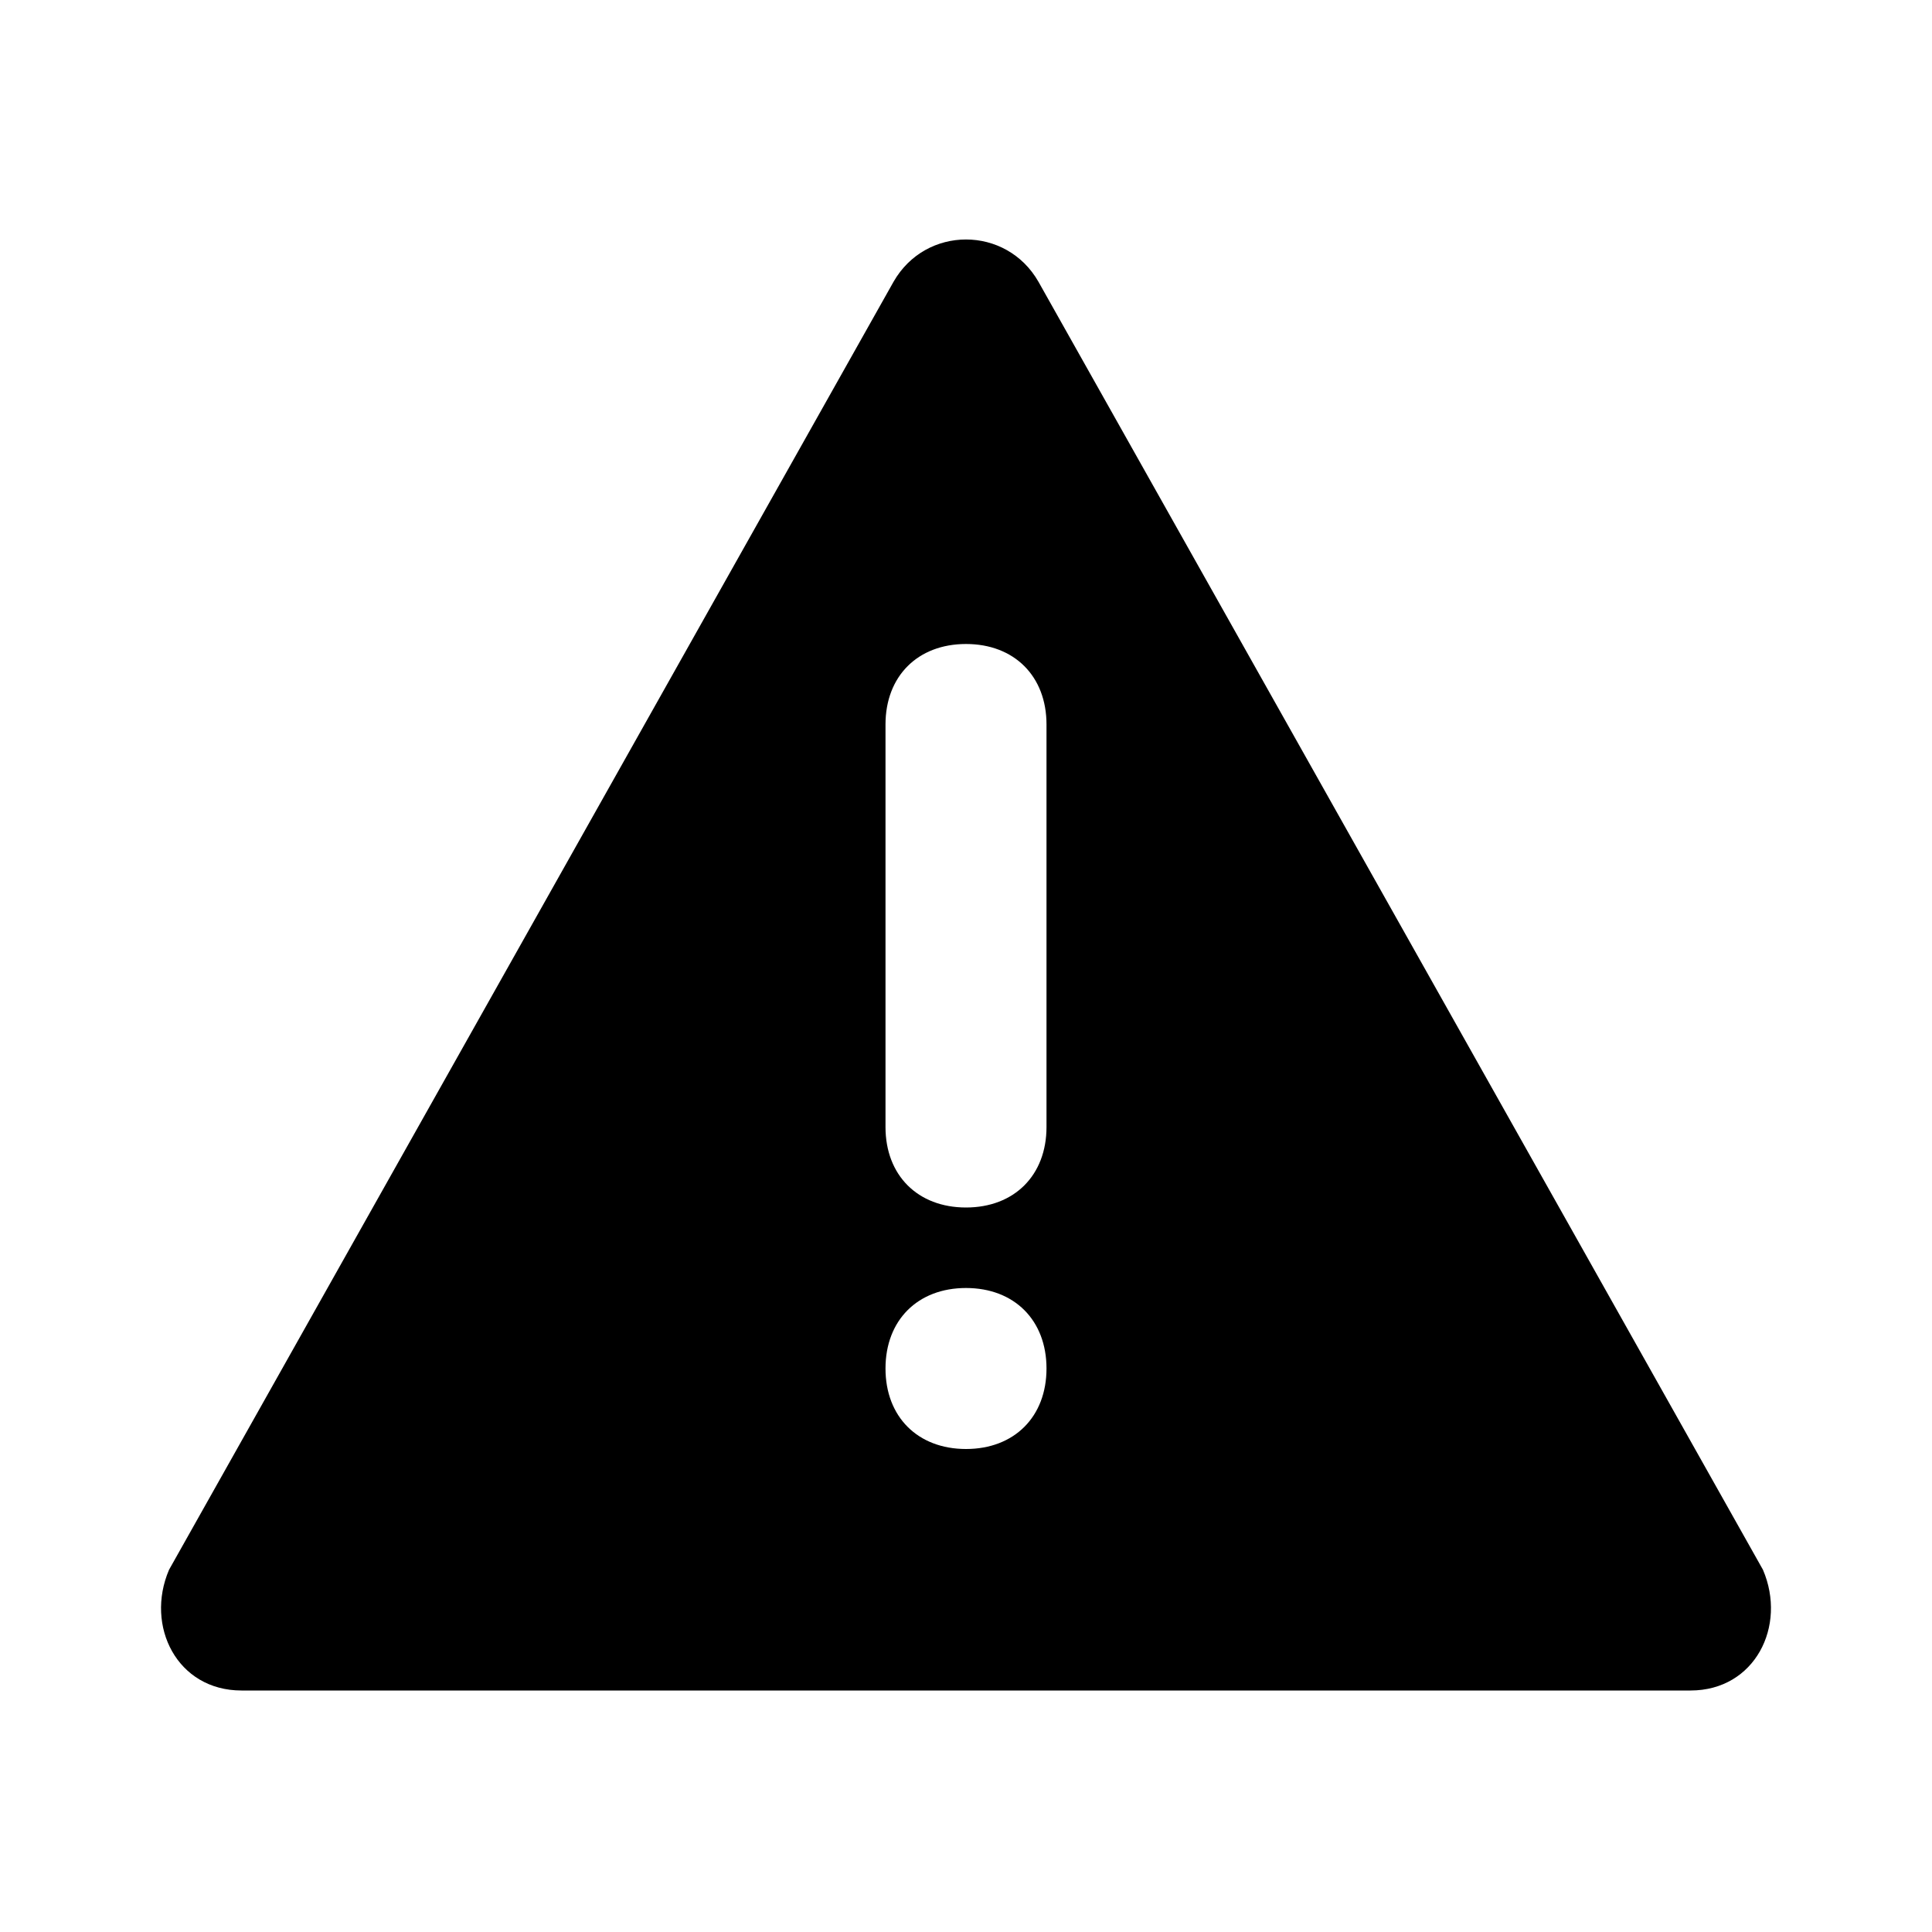
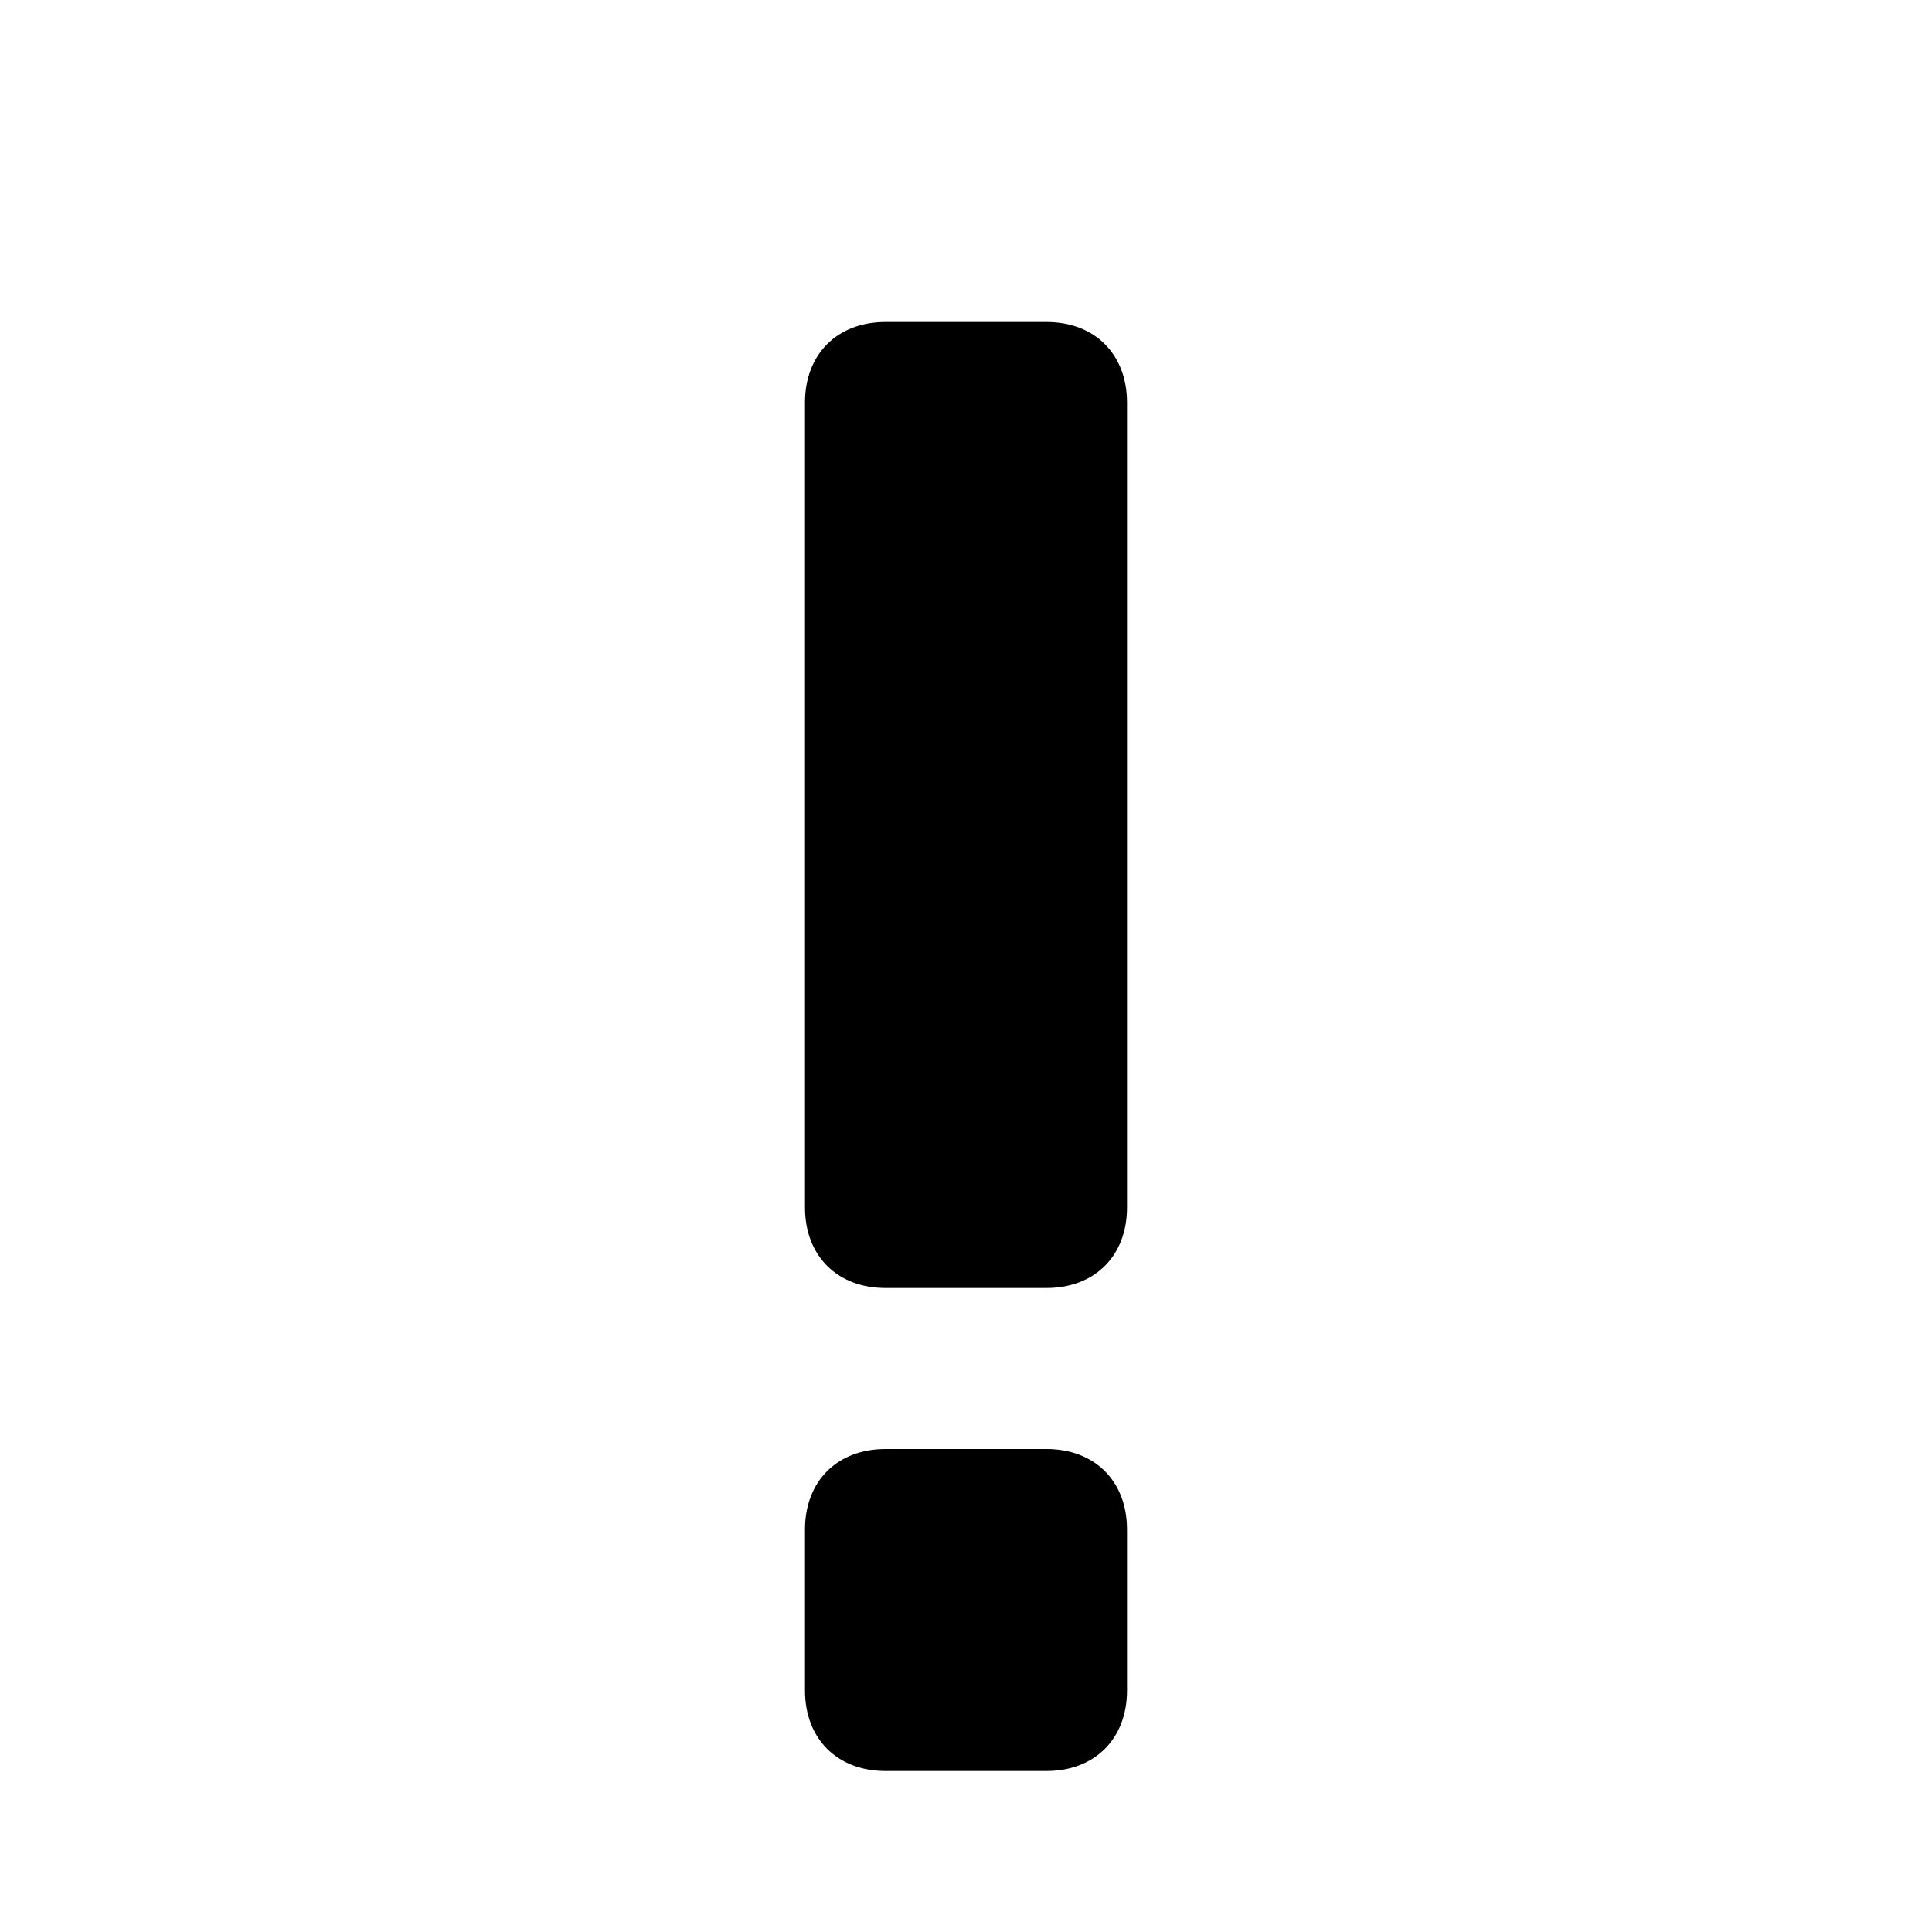
<svg xmlns="http://www.w3.org/2000/svg" viewBox="0 0 24 24">
-   <path d="M11.1 3.5C11.5 2.8 12.5 2.8 12.9 3.5L21.9 19.5C22.2 20.2 21.8 21.0 21.0 21.0H3.0C2.2 21 1.8 20.2 2.1 19.5L11.1 3.5ZM12.0 16.0C11.4 16.0 11.0 16.4 11.0 17.0C11.0 17.6 11.4 18 12.0 18.0C12.6 18.0 13.0 17.6 13.0 17.0C13.0 16.4 12.6 16.0 12.0 16.0ZM12.0 8.0C11.4 8.0 11.0 8.4 11.0 9.0V14.0C11.0 14.6 11.4 15 12.0 15.0C12.6 15.0 13.0 14.6 13.0 14.0V9.0C13.0 8.4 12.6 8.0 12.0 8.0Z" fill="currentColor" />
+   <path fill-rule="evenodd" clip-rule="evenodd" d="M13.0 18.0C13.6 18.0 14.0 18.4 14.0 19.0V21.0C14.0 21.6 13.6 22.0 13.0 22.0H11.0C10.4 22.0 10.0 21.6 10.0 21.0V19.0C10.0 18.4 10.4 18.0 11.0 18.0H13.0Z" fill="currentColor" />
+   <path fill-rule="evenodd" clip-rule="evenodd" d="M13.0 4C13.6 4 14.0 4.4 14.0 5V15C14.0 15.6 13.6 16 13.0 16H11.0C10.4 16.0 10.0 15.6 10.0 15V5C10.0 4.4 10.4 4.0 11.0 4H13.0Z" fill="currentColor" />
</svg>
